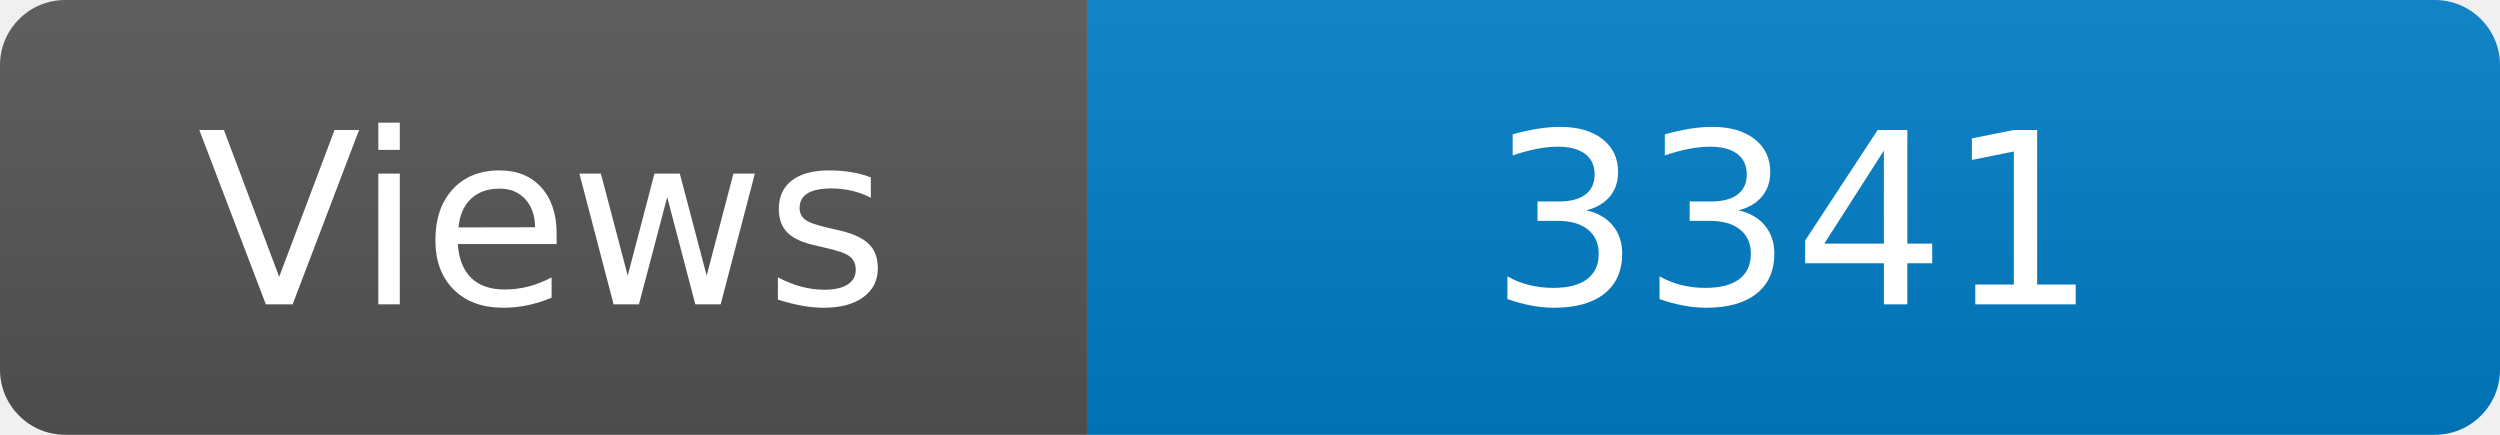
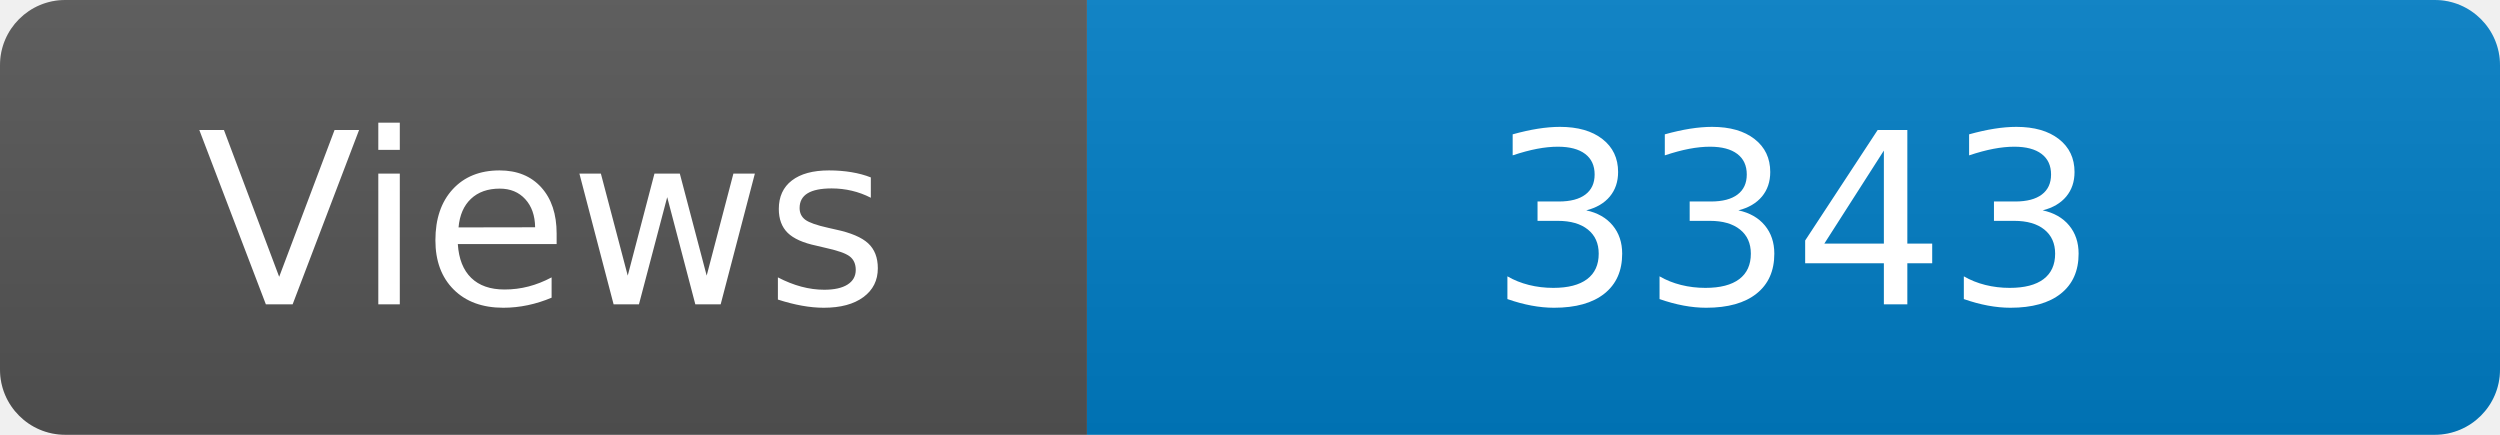
<svg xmlns="http://www.w3.org/2000/svg" width="115" height="20" role="img" aria-label="Maintained?: yes">
  <linearGradient id="s" x2="0" y2="100%">
    <stop offset="0" stop-color="#bbb" stop-opacity=".1" />
    <stop offset="1" stop-opacity=".1" />
  </linearGradient>
  <clipPath id="r">
    <rect width="115" height="20" rx="3" fill="#fff" />
  </clipPath>
  <g clip-path="url(#r)">
    <rect width="50" height="20" fill="#555" />
    <rect x="50" width="160" height="20" fill="#007ec6" />
    <rect width="115" height="20" fill="url(#s)" />
  </g>
  <g fill="#fff" text-anchor="middle" font-family="Verdana,Geneva,DejaVu Sans,sans-serif" font-size="110">
    <text x="250" y="140" transform="scale(.1)" fill="#fff">Views</text>
-     <text x="825" y="140" transform="scale(.1)" fill="#fff">3341</text>
+     <text x="825" y="140" transform="scale(.1)" fill="#fff">3343</text>
  </g>
</svg>
